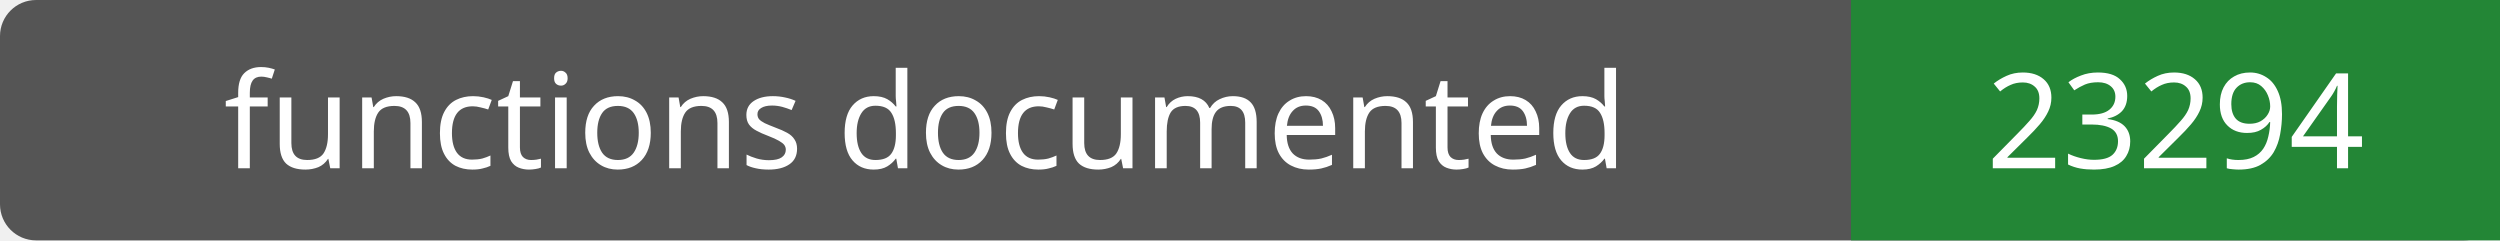
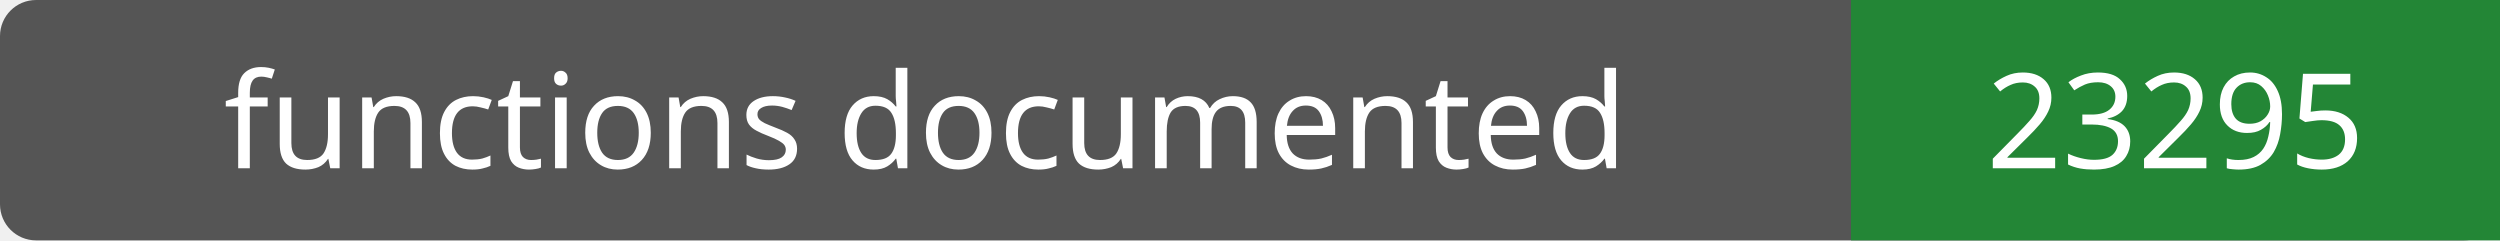
- <svg xmlns="http://www.w3.org/2000/svg" width="208" height="20" role="img" aria-label="functions documented: 23294">
+ <svg xmlns="http://www.w3.org/2000/svg" width="208" height="20" role="img" aria-label="functions documented: 23295">
  <rect width="208" height="20" rx="3" fill="#555" />
  <path fill="#238636" d="M154 0h54v20H154z" />
  <g fill="#fff" text-anchor="middle" font-family="Verdana,sans-serif" font-size="11">
    <text x="77.0" y="14">functions documented</text>
-     <text x="181.0" y="14">23294</text>
+     <text x="181.0" y="14">23295</text>
  </g>
</svg>
